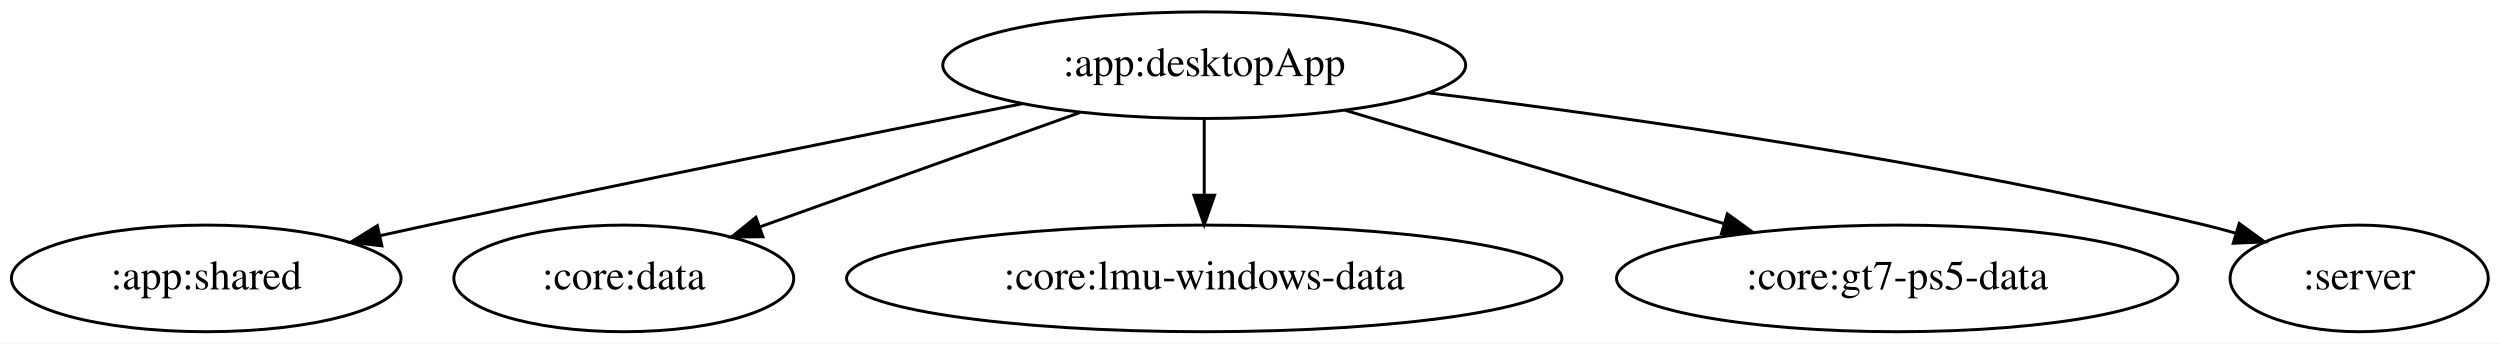
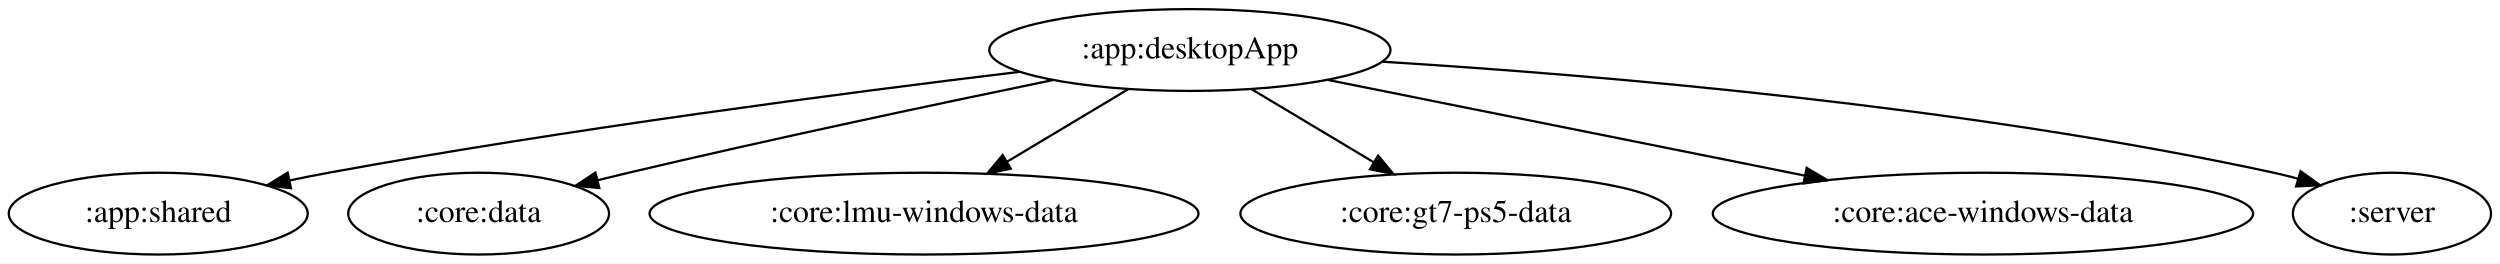
- <svg xmlns="http://www.w3.org/2000/svg" width="844pt" height="116pt" viewBox="0.00 0.00 844.19 116.00">
+ <svg xmlns="http://www.w3.org/2000/svg" width="1100pt" height="116pt" viewBox="0.00 0.00 1100.19 116.00">
  <g id="graph0" class="graph" transform="scale(1 1) rotate(0) translate(4 112)">
-     <polygon fill="white" stroke="transparent" points="-4,4 -4,-112 840.19,-112 840.19,4 -4,4" />
+     <polygon fill="white" stroke="transparent" points="-4,4 -4,-112 1096.19,-112 1096.19,4 -4,4" />
    <g id="node1" class="node">
-       <ellipse fill="none" stroke="black" cx="402.64" cy="-90" rx="88.28" ry="18" />
-       <text text-anchor="middle" x="402.64" y="-86.3" font-family="Times,serif" font-size="14.00">:app:desktopApp</text>
+       <ellipse fill="none" stroke="black" cx="519.64" cy="-90" rx="88.28" ry="18" />
+       <text text-anchor="middle" x="519.64" y="-86.3" font-family="Times,serif" font-size="14.00">:app:desktopApp</text>
    </g>
    <g id="node2" class="node">
      <ellipse fill="none" stroke="black" cx="65.64" cy="-18" rx="65.79" ry="18" />
      <text text-anchor="middle" x="65.64" y="-14.3" font-family="Times,serif" font-size="14.00">:app:shared</text>
    </g>
    <g id="edge1" class="edge">
-       <path fill="none" stroke="black" d="M341.15,-76.98C288,-66.49 209.16,-50.69 140.64,-36 135.34,-34.86 129.83,-33.66 124.32,-32.44" />
-       <polygon fill="black" stroke="black" points="124.95,-28.99 114.42,-30.23 123.42,-35.82 124.95,-28.99" />
+       <path fill="none" stroke="black" d="M444.56,-80.39C367.88,-71.15 245.54,-55.19 140.64,-36 135.01,-34.97 129.15,-33.81 123.31,-32.58" />
+       <polygon fill="black" stroke="black" points="124.05,-29.16 113.53,-30.48 122.58,-36.01 124.05,-29.16" />
    </g>
    <g id="node3" class="node">
      <ellipse fill="none" stroke="black" cx="206.64" cy="-18" rx="57.39" ry="18" />
      <text text-anchor="middle" x="206.64" y="-14.3" font-family="Times,serif" font-size="14.00">:core:data</text>
    </g>
    <g id="edge2" class="edge">
-       <path fill="none" stroke="black" d="M360.6,-73.98C328.89,-62.66 285.44,-47.14 252.79,-35.48" />
-       <polygon fill="black" stroke="black" points="253.62,-32.06 243.02,-31.99 251.26,-38.65 253.62,-32.06" />
+       <path fill="none" stroke="black" d="M459.34,-76.78C409.24,-66.45 336.14,-50.98 272.64,-36 268.25,-34.96 263.7,-33.86 259.14,-32.73" />
+       <polygon fill="black" stroke="black" points="259.74,-29.27 249.19,-30.23 258.03,-36.06 259.74,-29.27" />
    </g>
    <g id="node4" class="node">
      <ellipse fill="none" stroke="black" cx="402.64" cy="-18" rx="120.78" ry="18" />
      <text text-anchor="middle" x="402.64" y="-14.3" font-family="Times,serif" font-size="14.00">:core:lmu-windows-data</text>
    </g>
    <g id="edge3" class="edge">
-       <path fill="none" stroke="black" d="M402.64,-71.7C402.64,-63.98 402.64,-54.71 402.64,-46.11" />
-       <polygon fill="black" stroke="black" points="406.14,-46.1 402.64,-36.1 399.14,-46.1 406.14,-46.1" />
+       <path fill="none" stroke="black" d="M492.51,-72.76C476.64,-63.27 456.41,-51.17 439.16,-40.84" />
+       <polygon fill="black" stroke="black" points="440.82,-37.76 430.45,-35.63 437.23,-43.77 440.82,-37.76" />
    </g>
    <g id="node5" class="node">
      <ellipse fill="none" stroke="black" cx="636.64" cy="-18" rx="94.78" ry="18" />
      <text text-anchor="middle" x="636.64" y="-14.3" font-family="Times,serif" font-size="14.00">:core:gt7-ps5-data</text>
    </g>
    <g id="edge4" class="edge">
-       <path fill="none" stroke="black" d="M450.28,-74.75C487.24,-63.69 538.64,-48.32 578.11,-36.51" />
-       <polygon fill="black" stroke="black" points="579.29,-39.81 587.87,-33.59 577.28,-33.1 579.29,-39.81" />
+       <path fill="none" stroke="black" d="M546.78,-72.76C562.76,-63.2 583.18,-50.99 600.51,-40.62" />
+       <polygon fill="black" stroke="black" points="602.47,-43.53 609.25,-35.39 598.87,-37.52 602.47,-43.53" />
    </g>
    <g id="node6" class="node">
-       <ellipse fill="none" stroke="black" cx="792.64" cy="-18" rx="43.59" ry="18" />
-       <text text-anchor="middle" x="792.64" y="-14.3" font-family="Times,serif" font-size="14.00">:server</text>
+       <ellipse fill="none" stroke="black" cx="868.64" cy="-18" rx="118.88" ry="18" />
+       <text text-anchor="middle" x="868.64" y="-14.3" font-family="Times,serif" font-size="14.00">:core:ace-windows-data</text>
    </g>
    <g id="edge5" class="edge">
-       <path fill="none" stroke="black" d="M478.5,-80.64C547.45,-72.21 651.7,-57.37 740.64,-36 744.03,-35.19 747.5,-34.26 750.98,-33.27" />
-       <polygon fill="black" stroke="black" points="752.14,-36.57 760.7,-30.33 750.11,-29.87 752.14,-36.57" />
+       <path fill="none" stroke="black" d="M580.44,-76.81C638.64,-65.13 726.75,-47.46 790.22,-34.73" />
+       <polygon fill="black" stroke="black" points="791.07,-38.13 800.19,-32.73 789.69,-31.27 791.07,-38.13" />
+     </g>
+     <g id="node7" class="node">
+       <ellipse fill="none" stroke="black" cx="1048.64" cy="-18" rx="43.59" ry="18" />
+       <text text-anchor="middle" x="1048.64" y="-14.3" font-family="Times,serif" font-size="14.00">:server</text>
+     </g>
+     <g id="edge6" class="edge">
+       <path fill="none" stroke="black" d="M604.5,-84.84C700.55,-78.91 861.26,-65.33 996.64,-36 1000.09,-35.25 1003.63,-34.37 1007.17,-33.39" />
+       <polygon fill="black" stroke="black" points="1008.43,-36.67 1017.03,-30.48 1006.45,-29.96 1008.43,-36.67" />
    </g>
  </g>
</svg>
